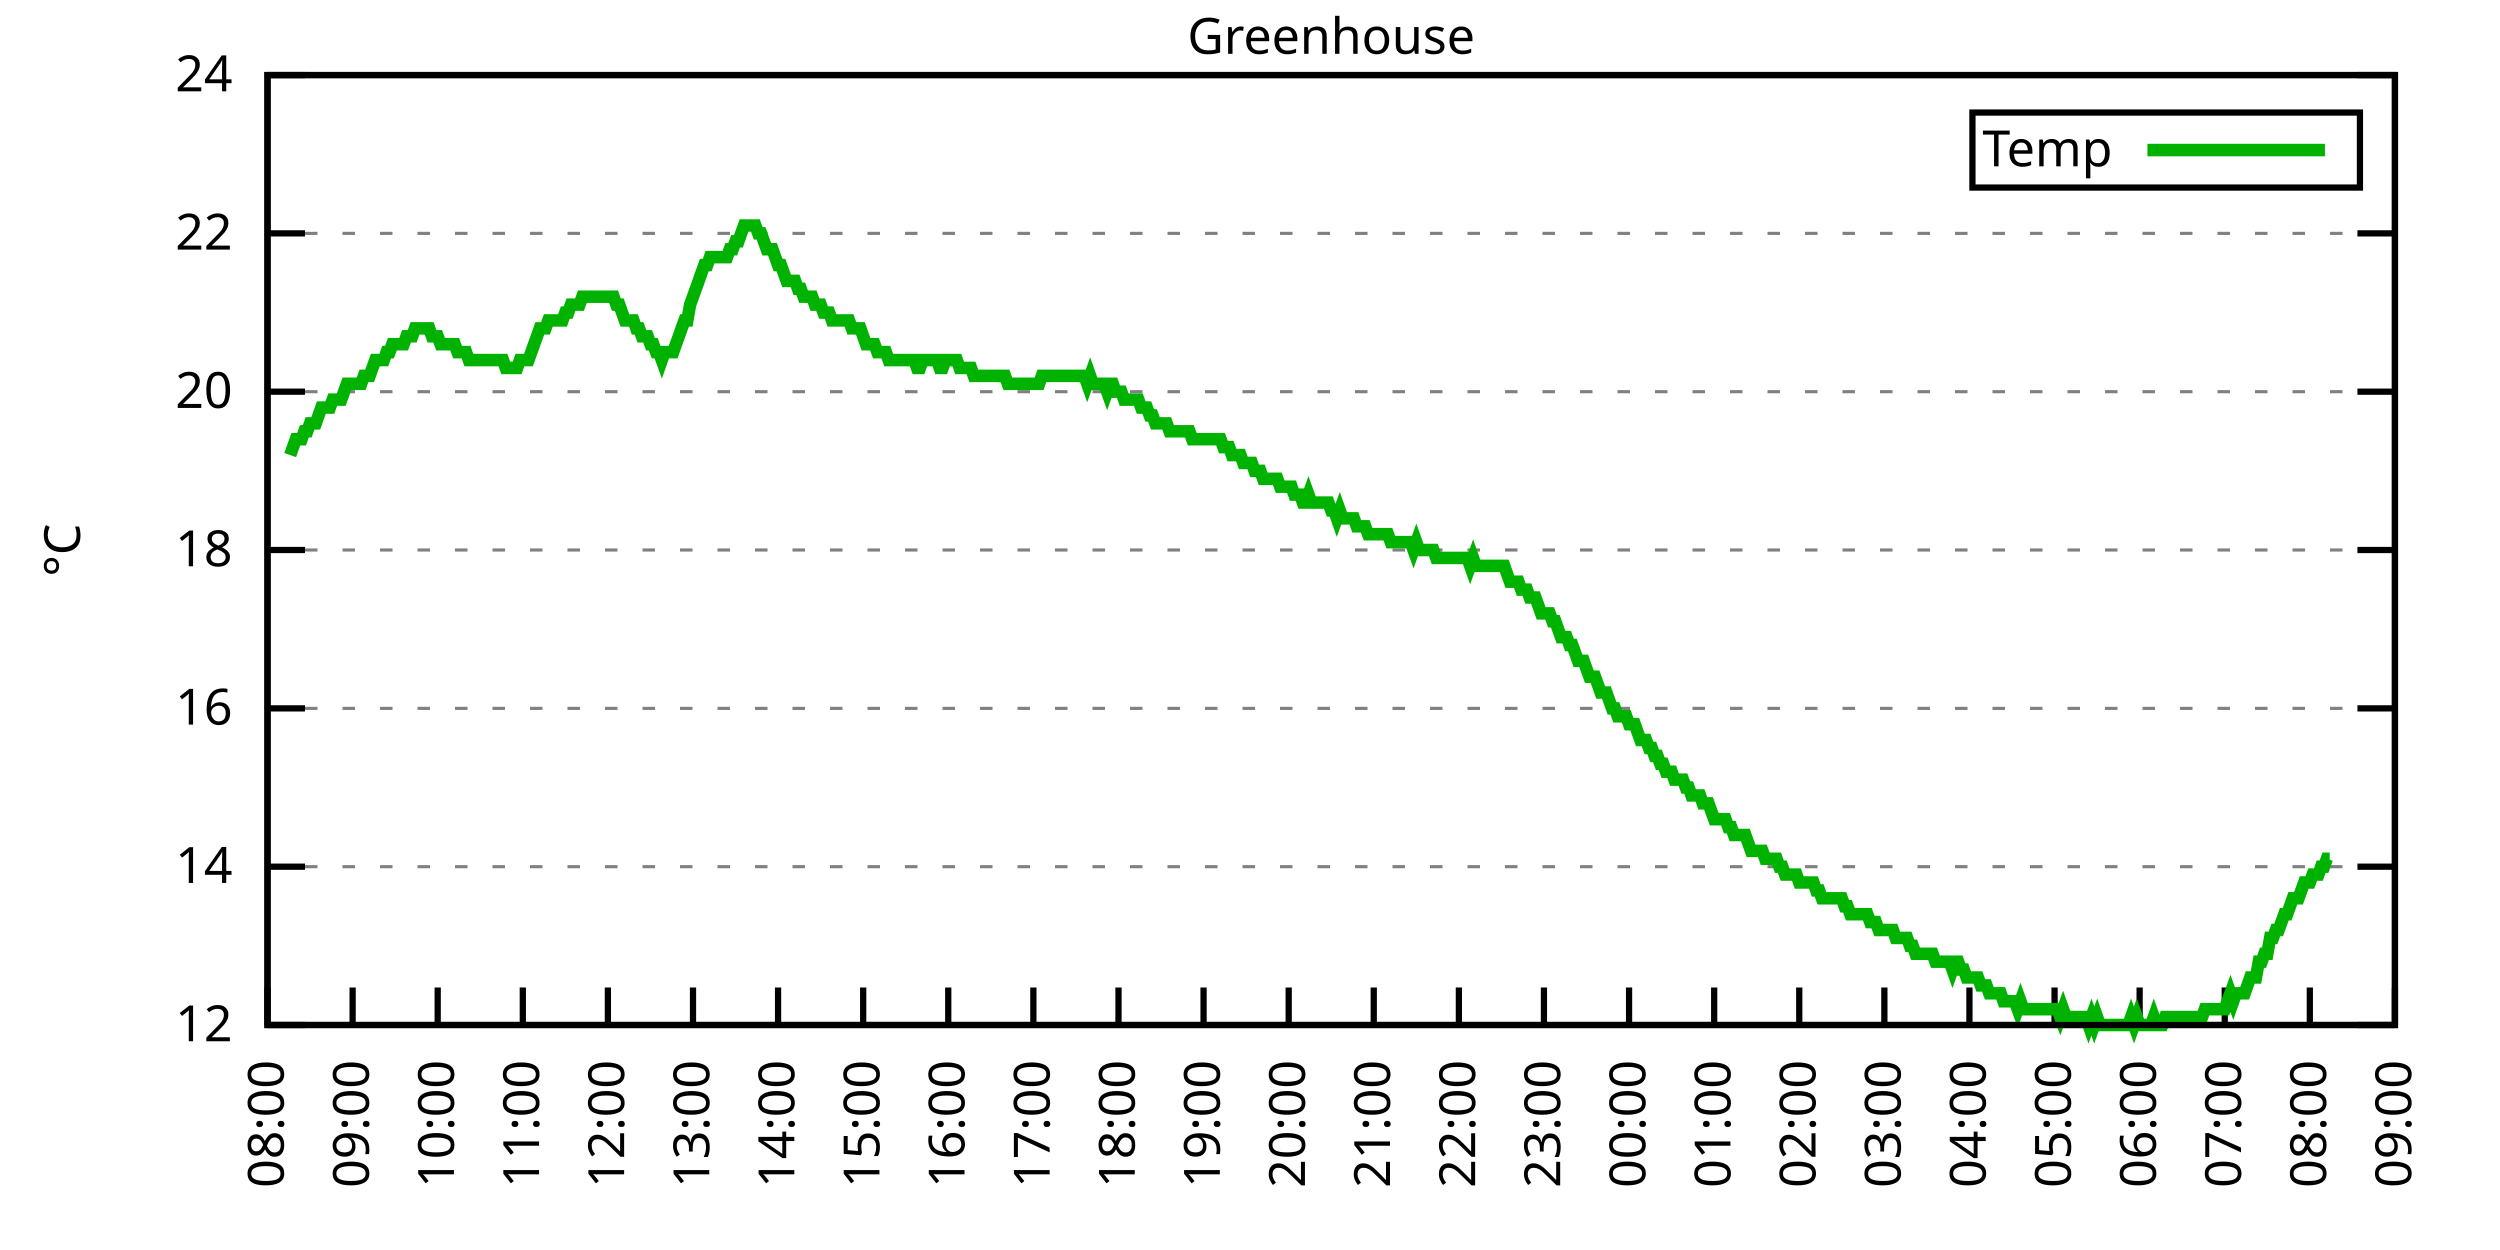
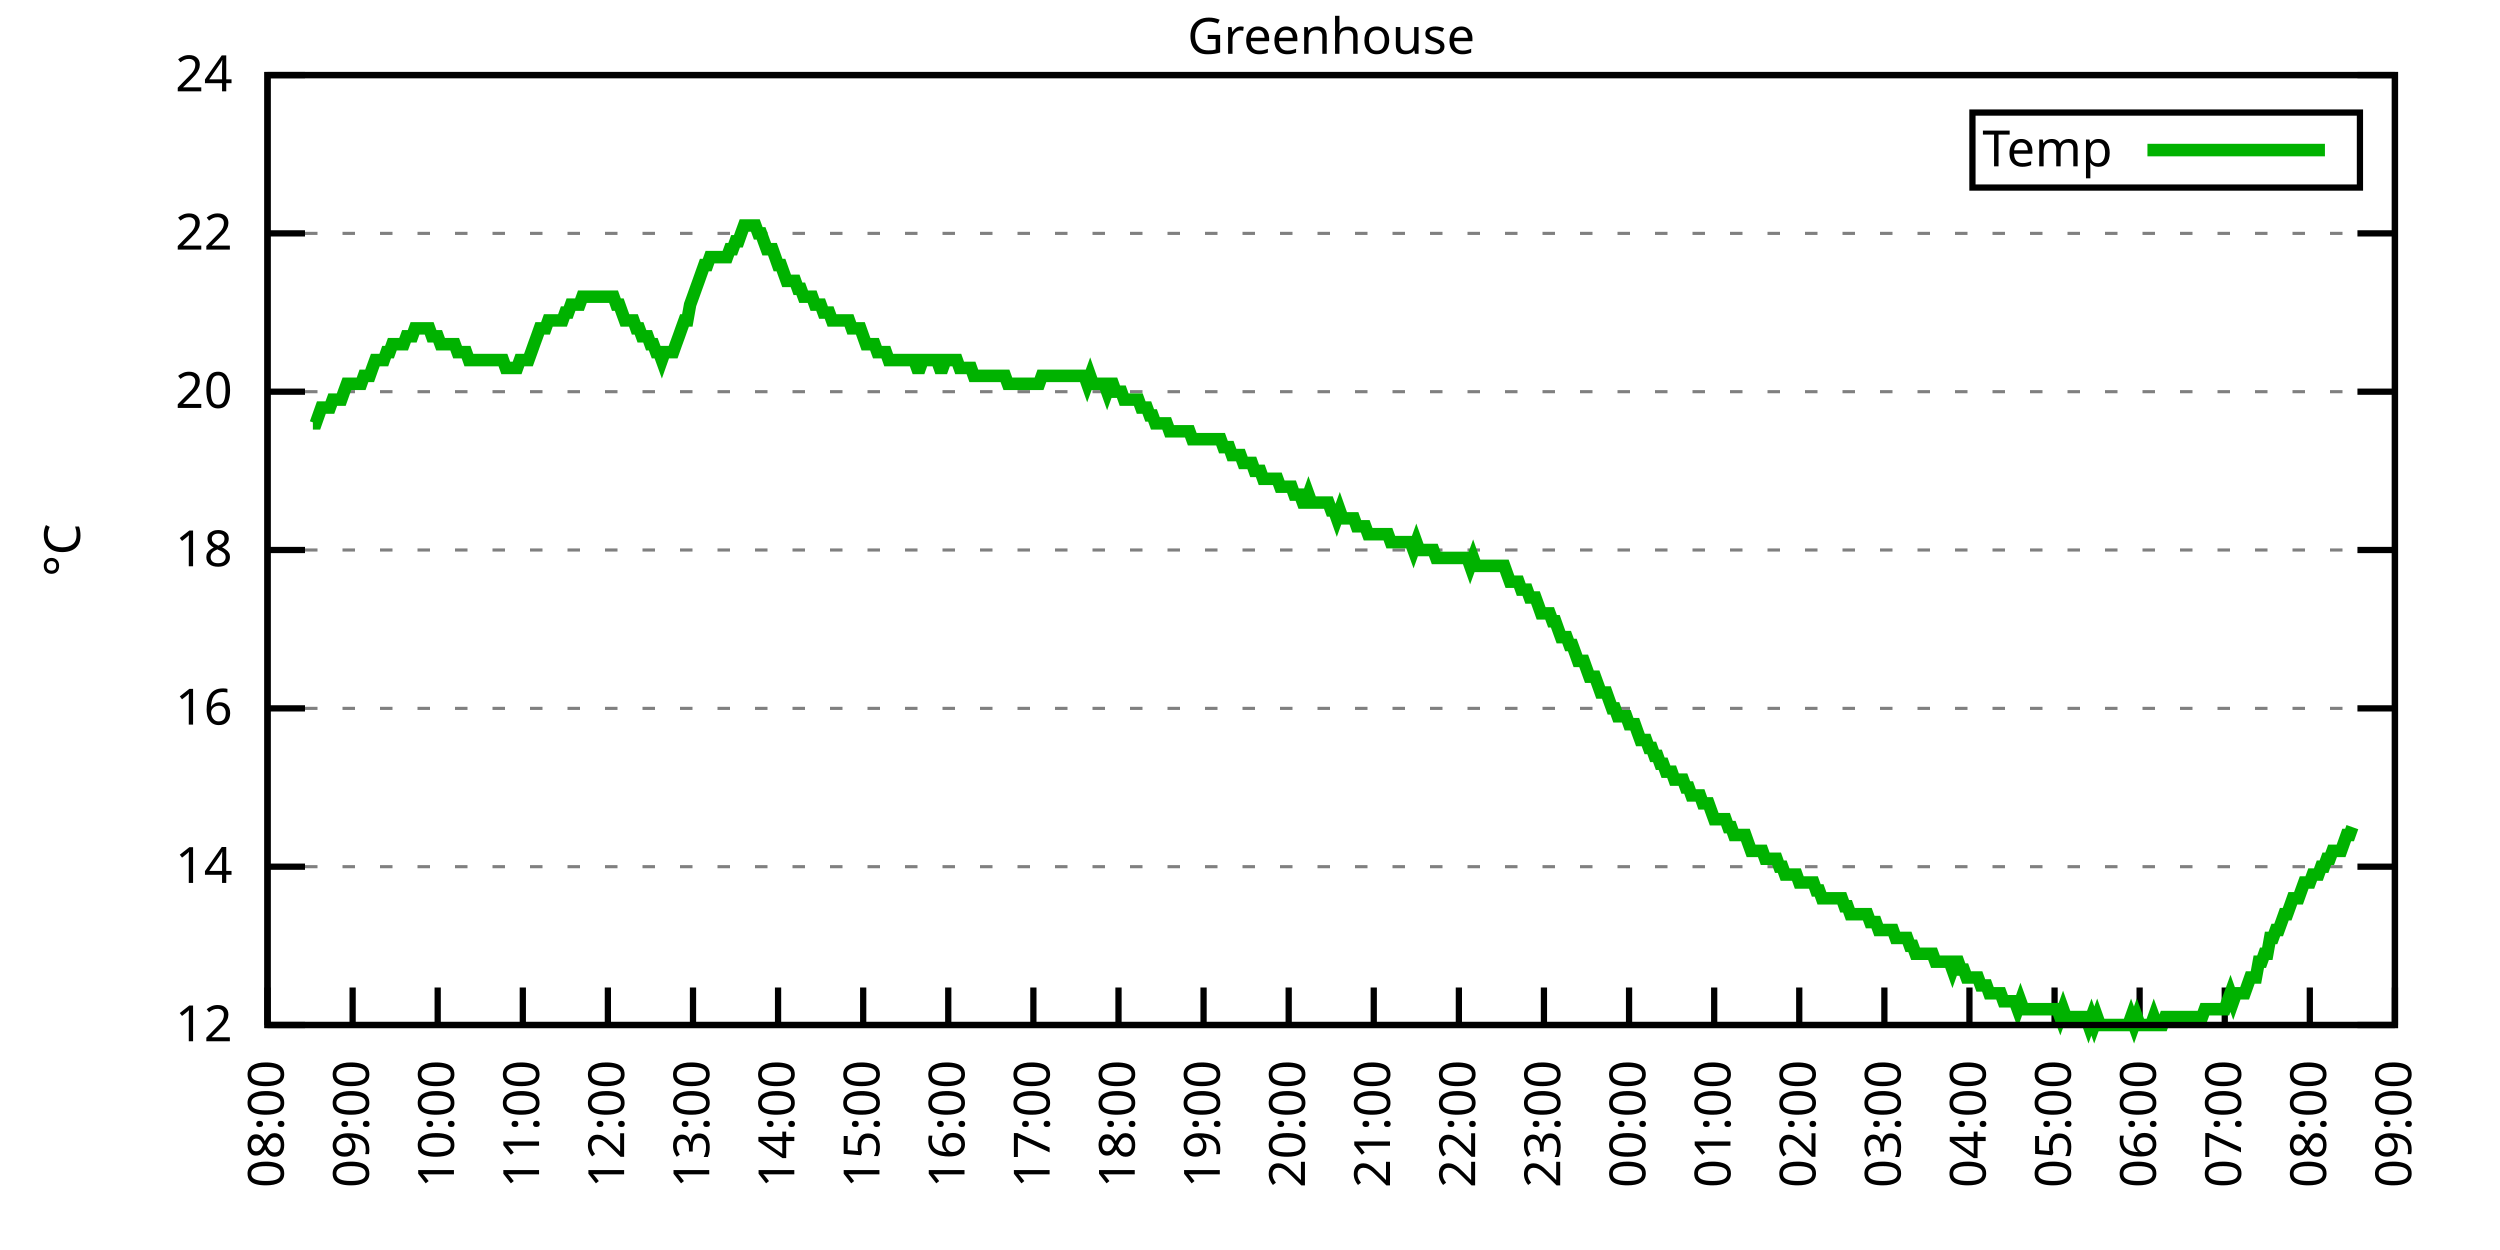
<svg xmlns="http://www.w3.org/2000/svg" xmlns:xlink="http://www.w3.org/1999/xlink" width="400" height="200" viewBox="0 0 400 200">
  <g id="gnuplot_canvas">
    <rect x="0" y="0" width="400" height="200" fill="none" />
    <defs>
      <circle id="gpDot" r="0.5" stroke-width="0.5" stroke="currentColor" />
      <path id="gpPt0" stroke-width="0.333" stroke="currentColor" d="M-1,0 h2 M0,-1 v2" />
      <path id="gpPt1" stroke-width="0.333" stroke="currentColor" d="M-1,-1 L1,1 M1,-1 L-1,1" />
      <path id="gpPt2" stroke-width="0.333" stroke="currentColor" d="M-1,0 L1,0 M0,-1 L0,1 M-1,-1 L1,1 M-1,1 L1,-1" />
      <rect id="gpPt3" stroke-width="0.333" stroke="currentColor" x="-1" y="-1" width="2" height="2" />
      <rect id="gpPt4" stroke-width="0.333" stroke="currentColor" fill="currentColor" x="-1" y="-1" width="2" height="2" />
      <circle id="gpPt5" stroke-width="0.333" stroke="currentColor" cx="0" cy="0" r="1" />
      <use xlink:href="#gpPt5" id="gpPt6" fill="currentColor" stroke="none" />
      <path id="gpPt7" stroke-width="0.333" stroke="currentColor" d="M0,-1.33 L-1.33,0.67 L1.33,0.67 z" />
      <use xlink:href="#gpPt7" id="gpPt8" fill="currentColor" stroke="none" />
      <use xlink:href="#gpPt7" id="gpPt9" stroke="currentColor" transform="rotate(180)" />
      <use xlink:href="#gpPt9" id="gpPt10" fill="currentColor" stroke="none" />
      <use xlink:href="#gpPt3" id="gpPt11" stroke="currentColor" transform="rotate(45)" />
      <use xlink:href="#gpPt11" id="gpPt12" fill="currentColor" stroke="none" />
      <path id="gpPt13" stroke-width="0.333" stroke="currentColor" d="M0,1.330 L1.265,0.411 L0.782,-1.067 L-0.782,-1.076 L-1.265,0.411 z" />
      <use xlink:href="#gpPt13" id="gpPt14" fill="currentColor" stroke="none" />
      <filter id="textbox" filterUnits="objectBoundingBox" x="0" y="0" height="1" width="1">
        <feFlood flood-color="white" flood-opacity="1" result="bgnd" />
        <feComposite in="SourceGraphic" in2="bgnd" operator="atop" />
      </filter>
      <filter id="greybox" filterUnits="objectBoundingBox" x="0" y="0" height="1" width="1">
        <feFlood flood-color="lightgrey" flood-opacity="1" result="grey" />
        <feComposite in="SourceGraphic" in2="grey" operator="atop" />
      </filter>
    </defs>
    <g fill="none" color="white" stroke="currentColor" stroke-width="1.00" stroke-linecap="butt" stroke-linejoin="miter">
</g>
    <g fill="none" color="black" stroke="currentColor" stroke-width="1.00" stroke-linecap="butt" stroke-linejoin="miter">
      <g stroke="none" shape-rendering="crispEdges">
        <polygon fill="rgb(255, 255, 255)" points="42.80,164.00 383.18,164.00 383.18,12.02 42.80,12.02 " />
      </g>
    </g>
    <g fill="none" color="black" stroke="currentColor" stroke-width="1.00" stroke-linecap="butt" stroke-linejoin="miter">
</g>
    <g fill="none" color="black" stroke="black" stroke-width="0.50" stroke-linecap="butt" stroke-linejoin="miter">
</g>
    <g fill="none" color="gray" stroke="currentColor" stroke-width="0.50" stroke-linecap="butt" stroke-linejoin="miter">
      <path stroke="gray" stroke-dasharray="2,4" class="gridline" d="M42.80,164.00 L383.19,164.00  " />
    </g>
    <g fill="none" color="gray" stroke="gray" stroke-width="1.00" stroke-linecap="butt" stroke-linejoin="miter">
</g>
    <g fill="none" color="black" stroke="currentColor" stroke-width="1.00" stroke-linecap="butt" stroke-linejoin="miter">
      <path stroke="black" d="M42.80,164.00 L48.80,164.00 M383.19,164.00 L377.19,164.00  " />
      <g transform="translate(37.20,166.60)" stroke="none" fill="black" font-family="Sans" font-size="8.00" text-anchor="end">
        <text>
          <tspan font-family="Sans"> 12</tspan>
        </text>
      </g>
    </g>
    <g fill="none" color="black" stroke="currentColor" stroke-width="1.00" stroke-linecap="butt" stroke-linejoin="miter">
</g>
    <g fill="none" color="black" stroke="black" stroke-width="0.50" stroke-linecap="butt" stroke-linejoin="miter">
</g>
    <g fill="none" color="gray" stroke="currentColor" stroke-width="0.50" stroke-linecap="butt" stroke-linejoin="miter">
      <path stroke="gray" stroke-dasharray="2,4" class="gridline" d="M42.80,138.67 L383.19,138.67  " />
    </g>
    <g fill="none" color="gray" stroke="gray" stroke-width="1.00" stroke-linecap="butt" stroke-linejoin="miter">
</g>
    <g fill="none" color="black" stroke="currentColor" stroke-width="1.00" stroke-linecap="butt" stroke-linejoin="miter">
      <path stroke="black" d="M42.80,138.67 L48.80,138.67 M383.19,138.67 L377.19,138.67  " />
      <g transform="translate(37.20,141.27)" stroke="none" fill="black" font-family="Sans" font-size="8.00" text-anchor="end">
        <text>
          <tspan font-family="Sans"> 14</tspan>
        </text>
      </g>
    </g>
    <g fill="none" color="black" stroke="currentColor" stroke-width="1.00" stroke-linecap="butt" stroke-linejoin="miter">
</g>
    <g fill="none" color="black" stroke="black" stroke-width="0.50" stroke-linecap="butt" stroke-linejoin="miter">
</g>
    <g fill="none" color="gray" stroke="currentColor" stroke-width="0.50" stroke-linecap="butt" stroke-linejoin="miter">
      <path stroke="gray" stroke-dasharray="2,4" class="gridline" d="M42.80,113.34 L383.19,113.34  " />
    </g>
    <g fill="none" color="gray" stroke="gray" stroke-width="1.00" stroke-linecap="butt" stroke-linejoin="miter">
</g>
    <g fill="none" color="black" stroke="currentColor" stroke-width="1.00" stroke-linecap="butt" stroke-linejoin="miter">
      <path stroke="black" d="M42.80,113.34 L48.80,113.34 M383.19,113.34 L377.19,113.34  " />
      <g transform="translate(37.20,115.94)" stroke="none" fill="black" font-family="Sans" font-size="8.00" text-anchor="end">
        <text>
          <tspan font-family="Sans"> 16</tspan>
        </text>
      </g>
    </g>
    <g fill="none" color="black" stroke="currentColor" stroke-width="1.00" stroke-linecap="butt" stroke-linejoin="miter">
</g>
    <g fill="none" color="black" stroke="black" stroke-width="0.50" stroke-linecap="butt" stroke-linejoin="miter">
</g>
    <g fill="none" color="gray" stroke="currentColor" stroke-width="0.50" stroke-linecap="butt" stroke-linejoin="miter">
      <path stroke="gray" stroke-dasharray="2,4" class="gridline" d="M42.80,88.00 L383.19,88.00  " />
    </g>
    <g fill="none" color="gray" stroke="gray" stroke-width="1.00" stroke-linecap="butt" stroke-linejoin="miter">
</g>
    <g fill="none" color="black" stroke="currentColor" stroke-width="1.00" stroke-linecap="butt" stroke-linejoin="miter">
      <path stroke="black" d="M42.80,88.00 L48.80,88.00 M383.19,88.00 L377.19,88.00  " />
      <g transform="translate(37.20,90.60)" stroke="none" fill="black" font-family="Sans" font-size="8.00" text-anchor="end">
        <text>
          <tspan font-family="Sans"> 18</tspan>
        </text>
      </g>
    </g>
    <g fill="none" color="black" stroke="currentColor" stroke-width="1.00" stroke-linecap="butt" stroke-linejoin="miter">
</g>
    <g fill="none" color="black" stroke="black" stroke-width="0.50" stroke-linecap="butt" stroke-linejoin="miter">
</g>
    <g fill="none" color="gray" stroke="currentColor" stroke-width="0.50" stroke-linecap="butt" stroke-linejoin="miter">
      <path stroke="gray" stroke-dasharray="2,4" class="gridline" d="M42.80,62.67 L383.19,62.67  " />
    </g>
    <g fill="none" color="gray" stroke="gray" stroke-width="1.00" stroke-linecap="butt" stroke-linejoin="miter">
</g>
    <g fill="none" color="black" stroke="currentColor" stroke-width="1.00" stroke-linecap="butt" stroke-linejoin="miter">
      <path stroke="black" d="M42.80,62.67 L48.80,62.67 M383.19,62.67 L377.19,62.67  " />
      <g transform="translate(37.20,65.27)" stroke="none" fill="black" font-family="Sans" font-size="8.00" text-anchor="end">
        <text>
          <tspan font-family="Sans"> 20</tspan>
        </text>
      </g>
    </g>
    <g fill="none" color="black" stroke="currentColor" stroke-width="1.00" stroke-linecap="butt" stroke-linejoin="miter">
</g>
    <g fill="none" color="black" stroke="black" stroke-width="0.50" stroke-linecap="butt" stroke-linejoin="miter">
</g>
    <g fill="none" color="gray" stroke="currentColor" stroke-width="0.50" stroke-linecap="butt" stroke-linejoin="miter">
      <path stroke="gray" stroke-dasharray="2,4" class="gridline" d="M42.80,37.34 L383.19,37.34  " />
    </g>
    <g fill="none" color="gray" stroke="gray" stroke-width="1.00" stroke-linecap="butt" stroke-linejoin="miter">
</g>
    <g fill="none" color="black" stroke="currentColor" stroke-width="1.00" stroke-linecap="butt" stroke-linejoin="miter">
      <path stroke="black" d="M42.80,37.34 L48.80,37.34 M383.19,37.34 L377.19,37.34  " />
      <g transform="translate(37.20,39.94)" stroke="none" fill="black" font-family="Sans" font-size="8.00" text-anchor="end">
        <text>
          <tspan font-family="Sans"> 22</tspan>
        </text>
      </g>
    </g>
    <g fill="none" color="black" stroke="currentColor" stroke-width="1.00" stroke-linecap="butt" stroke-linejoin="miter">
</g>
    <g fill="none" color="black" stroke="black" stroke-width="0.50" stroke-linecap="butt" stroke-linejoin="miter">
</g>
    <g fill="none" color="gray" stroke="currentColor" stroke-width="0.50" stroke-linecap="butt" stroke-linejoin="miter">
      <path stroke="gray" stroke-dasharray="2,4" class="gridline" d="M42.80,12.01 L383.19,12.01  " />
    </g>
    <g fill="none" color="gray" stroke="gray" stroke-width="1.00" stroke-linecap="butt" stroke-linejoin="miter">
</g>
    <g fill="none" color="black" stroke="currentColor" stroke-width="1.00" stroke-linecap="butt" stroke-linejoin="miter">
      <path stroke="black" d="M42.80,12.01 L48.80,12.01 M383.19,12.01 L377.19,12.01  " />
      <g transform="translate(37.20,14.61)" stroke="none" fill="black" font-family="Sans" font-size="8.00" text-anchor="end">
        <text>
          <tspan font-family="Sans"> 24</tspan>
        </text>
      </g>
    </g>
    <g fill="none" color="black" stroke="currentColor" stroke-width="1.00" stroke-linecap="butt" stroke-linejoin="miter">
      <path stroke="black" d="M42.80,164.00 L42.80,158.00  " />
      <g transform="translate(45.40,169.60) rotate(270.00)" stroke="none" fill="black" font-family="Sans" font-size="8.00" text-anchor="end">
        <text>
          <tspan font-family="Sans">08:00</tspan>
        </text>
      </g>
    </g>
    <g fill="none" color="black" stroke="currentColor" stroke-width="1.00" stroke-linecap="butt" stroke-linejoin="miter">
      <path stroke="black" d="M56.42,164.00 L56.42,158.00  " />
      <g transform="translate(59.02,169.60) rotate(270.00)" stroke="none" fill="black" font-family="Sans" font-size="8.00" text-anchor="end">
        <text>
          <tspan font-family="Sans">09:00</tspan>
        </text>
      </g>
    </g>
    <g fill="none" color="black" stroke="currentColor" stroke-width="1.00" stroke-linecap="butt" stroke-linejoin="miter">
      <path stroke="black" d="M70.03,164.00 L70.03,158.00  " />
      <g transform="translate(72.63,169.60) rotate(270.00)" stroke="none" fill="black" font-family="Sans" font-size="8.00" text-anchor="end">
        <text>
          <tspan font-family="Sans">10:00</tspan>
        </text>
      </g>
    </g>
    <g fill="none" color="black" stroke="currentColor" stroke-width="1.00" stroke-linecap="butt" stroke-linejoin="miter">
      <path stroke="black" d="M83.65,164.00 L83.65,158.00  " />
      <g transform="translate(86.25,169.60) rotate(270.00)" stroke="none" fill="black" font-family="Sans" font-size="8.00" text-anchor="end">
        <text>
          <tspan font-family="Sans">11:00</tspan>
        </text>
      </g>
    </g>
    <g fill="none" color="black" stroke="currentColor" stroke-width="1.00" stroke-linecap="butt" stroke-linejoin="miter">
      <path stroke="black" d="M97.26,164.00 L97.26,158.00  " />
      <g transform="translate(99.86,169.60) rotate(270.00)" stroke="none" fill="black" font-family="Sans" font-size="8.00" text-anchor="end">
        <text>
          <tspan font-family="Sans">12:00</tspan>
        </text>
      </g>
    </g>
    <g fill="none" color="black" stroke="currentColor" stroke-width="1.00" stroke-linecap="butt" stroke-linejoin="miter">
      <path stroke="black" d="M110.88,164.00 L110.88,158.00  " />
      <g transform="translate(113.48,169.60) rotate(270.00)" stroke="none" fill="black" font-family="Sans" font-size="8.00" text-anchor="end">
        <text>
          <tspan font-family="Sans">13:00</tspan>
        </text>
      </g>
    </g>
    <g fill="none" color="black" stroke="currentColor" stroke-width="1.00" stroke-linecap="butt" stroke-linejoin="miter">
      <path stroke="black" d="M124.49,164.00 L124.49,158.00  " />
      <g transform="translate(127.09,169.60) rotate(270.00)" stroke="none" fill="black" font-family="Sans" font-size="8.00" text-anchor="end">
        <text>
          <tspan font-family="Sans">14:00</tspan>
        </text>
      </g>
    </g>
    <g fill="none" color="black" stroke="currentColor" stroke-width="1.00" stroke-linecap="butt" stroke-linejoin="miter">
      <path stroke="black" d="M138.11,164.00 L138.11,158.00  " />
      <g transform="translate(140.71,169.60) rotate(270.00)" stroke="none" fill="black" font-family="Sans" font-size="8.00" text-anchor="end">
        <text>
          <tspan font-family="Sans">15:00</tspan>
        </text>
      </g>
    </g>
    <g fill="none" color="black" stroke="currentColor" stroke-width="1.00" stroke-linecap="butt" stroke-linejoin="miter">
      <path stroke="black" d="M151.72,164.00 L151.72,158.00  " />
      <g transform="translate(154.32,169.60) rotate(270.00)" stroke="none" fill="black" font-family="Sans" font-size="8.00" text-anchor="end">
        <text>
          <tspan font-family="Sans">16:00</tspan>
        </text>
      </g>
    </g>
    <g fill="none" color="black" stroke="currentColor" stroke-width="1.00" stroke-linecap="butt" stroke-linejoin="miter">
      <path stroke="black" d="M165.34,164.00 L165.34,158.00  " />
      <g transform="translate(167.94,169.60) rotate(270.00)" stroke="none" fill="black" font-family="Sans" font-size="8.00" text-anchor="end">
        <text>
          <tspan font-family="Sans">17:00</tspan>
        </text>
      </g>
    </g>
    <g fill="none" color="black" stroke="currentColor" stroke-width="1.00" stroke-linecap="butt" stroke-linejoin="miter">
      <path stroke="black" d="M178.96,164.00 L178.96,158.00  " />
      <g transform="translate(181.56,169.60) rotate(270.00)" stroke="none" fill="black" font-family="Sans" font-size="8.00" text-anchor="end">
        <text>
          <tspan font-family="Sans">18:00</tspan>
        </text>
      </g>
    </g>
    <g fill="none" color="black" stroke="currentColor" stroke-width="1.00" stroke-linecap="butt" stroke-linejoin="miter">
      <path stroke="black" d="M192.57,164.00 L192.57,158.00  " />
      <g transform="translate(195.17,169.60) rotate(270.00)" stroke="none" fill="black" font-family="Sans" font-size="8.00" text-anchor="end">
        <text>
          <tspan font-family="Sans">19:00</tspan>
        </text>
      </g>
    </g>
    <g fill="none" color="black" stroke="currentColor" stroke-width="1.00" stroke-linecap="butt" stroke-linejoin="miter">
      <path stroke="black" d="M206.19,164.00 L206.19,158.00  " />
      <g transform="translate(208.79,169.60) rotate(270.00)" stroke="none" fill="black" font-family="Sans" font-size="8.00" text-anchor="end">
        <text>
          <tspan font-family="Sans">20:00</tspan>
        </text>
      </g>
    </g>
    <g fill="none" color="black" stroke="currentColor" stroke-width="1.00" stroke-linecap="butt" stroke-linejoin="miter">
      <path stroke="black" d="M219.80,164.00 L219.80,158.00  " />
      <g transform="translate(222.40,169.60) rotate(270.00)" stroke="none" fill="black" font-family="Sans" font-size="8.00" text-anchor="end">
        <text>
          <tspan font-family="Sans">21:00</tspan>
        </text>
      </g>
    </g>
    <g fill="none" color="black" stroke="currentColor" stroke-width="1.00" stroke-linecap="butt" stroke-linejoin="miter">
      <path stroke="black" d="M233.42,164.00 L233.42,158.00  " />
      <g transform="translate(236.02,169.60) rotate(270.00)" stroke="none" fill="black" font-family="Sans" font-size="8.00" text-anchor="end">
        <text>
          <tspan font-family="Sans">22:00</tspan>
        </text>
      </g>
    </g>
    <g fill="none" color="black" stroke="currentColor" stroke-width="1.00" stroke-linecap="butt" stroke-linejoin="miter">
      <path stroke="black" d="M247.03,164.00 L247.03,158.00  " />
      <g transform="translate(249.63,169.60) rotate(270.00)" stroke="none" fill="black" font-family="Sans" font-size="8.00" text-anchor="end">
        <text>
          <tspan font-family="Sans">23:00</tspan>
        </text>
      </g>
    </g>
    <g fill="none" color="black" stroke="currentColor" stroke-width="1.00" stroke-linecap="butt" stroke-linejoin="miter">
      <path stroke="black" d="M260.65,164.00 L260.65,158.00  " />
      <g transform="translate(263.25,169.60) rotate(270.00)" stroke="none" fill="black" font-family="Sans" font-size="8.00" text-anchor="end">
        <text>
          <tspan font-family="Sans">00:00</tspan>
        </text>
      </g>
    </g>
    <g fill="none" color="black" stroke="currentColor" stroke-width="1.00" stroke-linecap="butt" stroke-linejoin="miter">
      <path stroke="black" d="M274.27,164.00 L274.27,158.00  " />
      <g transform="translate(276.87,169.60) rotate(270.00)" stroke="none" fill="black" font-family="Sans" font-size="8.00" text-anchor="end">
        <text>
          <tspan font-family="Sans">01:00</tspan>
        </text>
      </g>
    </g>
    <g fill="none" color="black" stroke="currentColor" stroke-width="1.00" stroke-linecap="butt" stroke-linejoin="miter">
      <path stroke="black" d="M287.88,164.00 L287.88,158.00  " />
      <g transform="translate(290.48,169.60) rotate(270.00)" stroke="none" fill="black" font-family="Sans" font-size="8.00" text-anchor="end">
        <text>
          <tspan font-family="Sans">02:00</tspan>
        </text>
      </g>
    </g>
    <g fill="none" color="black" stroke="currentColor" stroke-width="1.00" stroke-linecap="butt" stroke-linejoin="miter">
      <path stroke="black" d="M301.50,164.00 L301.50,158.00  " />
      <g transform="translate(304.10,169.60) rotate(270.00)" stroke="none" fill="black" font-family="Sans" font-size="8.00" text-anchor="end">
        <text>
          <tspan font-family="Sans">03:00</tspan>
        </text>
      </g>
    </g>
    <g fill="none" color="black" stroke="currentColor" stroke-width="1.00" stroke-linecap="butt" stroke-linejoin="miter">
      <path stroke="black" d="M315.11,164.00 L315.11,158.00  " />
      <g transform="translate(317.71,169.60) rotate(270.00)" stroke="none" fill="black" font-family="Sans" font-size="8.00" text-anchor="end">
        <text>
          <tspan font-family="Sans">04:00</tspan>
        </text>
      </g>
    </g>
    <g fill="none" color="black" stroke="currentColor" stroke-width="1.00" stroke-linecap="butt" stroke-linejoin="miter">
      <path stroke="black" d="M328.73,164.00 L328.73,158.00  " />
      <g transform="translate(331.33,169.60) rotate(270.00)" stroke="none" fill="black" font-family="Sans" font-size="8.00" text-anchor="end">
        <text>
          <tspan font-family="Sans">05:00</tspan>
        </text>
      </g>
    </g>
    <g fill="none" color="black" stroke="currentColor" stroke-width="1.00" stroke-linecap="butt" stroke-linejoin="miter">
      <path stroke="black" d="M342.34,164.00 L342.34,158.00  " />
      <g transform="translate(344.94,169.60) rotate(270.00)" stroke="none" fill="black" font-family="Sans" font-size="8.00" text-anchor="end">
        <text>
          <tspan font-family="Sans">06:00</tspan>
        </text>
      </g>
    </g>
    <g fill="none" color="black" stroke="currentColor" stroke-width="1.00" stroke-linecap="butt" stroke-linejoin="miter">
      <path stroke="black" d="M355.96,164.00 L355.96,158.00  " />
      <g transform="translate(358.56,169.60) rotate(270.00)" stroke="none" fill="black" font-family="Sans" font-size="8.00" text-anchor="end">
        <text>
          <tspan font-family="Sans">07:00</tspan>
        </text>
      </g>
    </g>
    <g fill="none" color="black" stroke="currentColor" stroke-width="1.00" stroke-linecap="butt" stroke-linejoin="miter">
      <path stroke="black" d="M369.57,164.00 L369.57,158.00  " />
      <g transform="translate(372.17,169.60) rotate(270.00)" stroke="none" fill="black" font-family="Sans" font-size="8.00" text-anchor="end">
        <text>
          <tspan font-family="Sans">08:00</tspan>
        </text>
      </g>
    </g>
    <g fill="none" color="black" stroke="currentColor" stroke-width="1.00" stroke-linecap="butt" stroke-linejoin="miter">
      <path stroke="black" d="M383.19,164.00 L383.19,158.00  " />
      <g transform="translate(385.79,169.60) rotate(270.00)" stroke="none" fill="black" font-family="Sans" font-size="8.00" text-anchor="end">
        <text>
          <tspan font-family="Sans">09:00</tspan>
        </text>
      </g>
    </g>
    <g fill="none" color="black" stroke="currentColor" stroke-width="1.00" stroke-linecap="butt" stroke-linejoin="miter">
</g>
    <g fill="none" color="black" stroke="currentColor" stroke-width="1.00" stroke-linecap="butt" stroke-linejoin="miter">
      <path stroke="black" d="M42.80,12.01 L42.80,164.00 L383.19,164.00 L383.19,12.01 L42.80,12.01 Z  " />
    </g>
    <g fill="none" color="black" stroke="currentColor" stroke-width="1.00" stroke-linecap="butt" stroke-linejoin="miter">
</g>
    <g fill="none" color="black" stroke="currentColor" stroke-width="1.00" stroke-linecap="butt" stroke-linejoin="miter">
      <path stroke="black" d="M315.59,30.01 L315.59,18.01 L377.59,18.01 L377.59,30.01 L315.59,30.01 Z  " />
    </g>
    <g id="Greenhouse_plot_1">
      <g fill="none" color="white" stroke="black" stroke-width="2.00" stroke-linecap="butt" stroke-linejoin="miter">
</g>
      <g fill="none" color="black" stroke="currentColor" stroke-width="2.00" stroke-linecap="butt" stroke-linejoin="miter">
        <g transform="translate(337.99,26.61)" stroke="none" fill="black" font-family="Sans" font-size="8.00" text-anchor="end">
          <text>
            <tspan font-family="Sans">Temp</tspan>
          </text>
        </g>
      </g>
      <g fill="none" color="black" stroke="currentColor" stroke-width="2.00" stroke-linecap="butt" stroke-linejoin="miter">
-         <path stroke="rgb(  0, 178,   0)" d="M343.59,24.01 L371.99,24.01 M46.43,72.81 L46.88,71.54 L47.34,70.27 L47.79,70.27 L48.25,70.27 L48.70,69.01   L49.15,69.01 L49.61,67.74 L50.06,67.74 L50.52,67.74 L50.97,66.47 L51.42,65.21 L51.88,65.21 L52.33,65.21   L52.78,65.21 L53.24,63.94 L53.69,63.94 L54.15,63.94 L54.60,63.94 L55.05,62.67 L55.51,61.41 L55.96,61.41   L56.42,61.41 L56.87,61.41 L57.32,61.41 L57.78,61.41 L58.23,60.14 L58.68,60.14 L59.14,60.14 L59.59,58.87   L60.05,57.61 L60.50,57.61 L60.95,57.61 L61.41,57.61 L61.86,56.34 L62.32,56.34 L62.77,55.07 L63.22,55.07   L63.68,55.07 L64.13,55.07 L64.58,55.07 L65.04,53.81 L65.49,53.81 L65.95,53.81 L66.40,52.54 L66.85,52.54   L67.31,52.54 L67.76,52.54 L68.22,52.54 L68.67,52.54 L69.12,53.81 L69.58,53.81 L70.03,53.81 L70.49,55.07   L70.94,55.07 L71.39,55.07 L71.85,55.07 L72.30,55.07 L72.75,55.07 L73.21,56.34 L73.66,56.34 L74.12,56.34   L74.57,56.34 L75.02,57.61 L75.48,57.61 L75.93,57.61 L76.39,57.61 L76.84,57.61 L77.29,57.61 L77.75,57.61   L78.20,57.61 L78.65,57.61 L79.11,57.61 L79.56,57.61 L80.02,57.61 L80.47,57.61 L80.92,58.87 L81.38,58.87   L81.83,58.87 L82.29,58.87 L82.74,58.87 L83.19,57.61 L83.65,57.61 L84.10,57.61 L84.55,57.61 L85.01,56.34   L85.46,55.07 L85.92,53.81 L86.37,52.54 L86.82,52.54 L87.28,52.54 L87.73,51.27 L88.19,51.27 L88.64,51.27   L89.09,51.27 L89.55,51.27 L90.00,51.27 L90.45,50.01 L90.91,50.01 L91.36,48.74 L91.82,48.74 L92.27,48.74   L92.72,48.74 L93.18,47.47 L93.63,47.47 L94.09,47.47 L94.54,47.47 L94.99,47.47 L95.45,47.47 L95.90,47.47   L96.35,47.47 L96.81,47.47 L97.26,47.47 L97.72,47.47 L98.17,47.47 L98.62,48.74 L99.08,48.74 L99.53,50.01   L99.99,51.27 L100.44,51.27 L100.89,51.27 L101.35,51.27 L101.80,52.54 L102.25,52.54 L102.71,53.81 L103.16,53.81   L103.62,53.81 L104.07,55.07 L104.52,55.07 L104.98,56.34 L105.43,56.34 L105.89,57.61 L106.34,56.34 L106.79,56.34   L107.25,56.34 L107.70,56.34 L108.15,55.07 L108.61,53.81 L109.06,52.54 L109.52,51.27 L109.97,51.27 L110.42,48.74   L110.88,47.47 L111.33,46.21 L111.79,44.94 L112.24,43.67 L112.69,42.41 L113.15,42.41 L113.60,41.14 L114.05,41.14   L114.51,41.14 L114.96,41.14 L115.42,41.14 L115.87,41.14 L116.32,41.14 L116.78,39.87 L117.23,39.87 L117.69,38.61   L118.14,38.61 L118.59,37.34 L119.05,36.08 L119.50,36.08 L119.96,36.08 L120.41,36.08 L120.86,36.08 L121.32,37.34   L121.77,37.34 L122.22,38.61 L122.68,39.87 L123.13,39.87 L123.59,39.87 L124.04,41.14 L124.49,42.41 L124.95,42.41   L125.40,43.67 L125.86,44.94 L126.31,44.94 L126.76,44.94 L127.22,44.94 L127.67,46.21 L128.12,46.21 L128.58,47.47   L129.03,47.47 L129.49,47.47 L129.94,47.47 L130.39,48.74 L130.85,48.74 L131.30,48.74 L131.76,50.01 L132.21,50.01   L132.66,50.01 L133.12,51.27 L133.57,51.27 L134.02,51.27 L134.48,51.27 L134.93,51.27 L135.39,51.27 L135.84,51.27   L136.29,52.54 L136.75,52.54 L137.20,52.54 L137.66,52.54 L138.11,53.81 L138.56,55.07 L139.02,55.07 L139.47,55.07   L139.92,55.07 L140.38,56.34 L140.83,56.34 L141.29,56.34 L141.74,56.34 L142.19,57.61 L142.65,57.61 L143.10,57.61   L143.56,57.61 L144.01,57.61 L144.46,57.61 L144.92,57.61 L145.37,57.61 L145.82,57.61 L146.28,57.61 L146.73,58.87   L147.19,58.87 L147.64,57.61 L148.09,57.61 L148.55,57.61 L149.00,57.61 L149.46,57.61 L149.91,57.61 L150.36,58.87   L150.82,58.87 L151.27,57.61 L151.72,57.61 L152.18,57.61 L152.63,57.61 L153.09,57.61 L153.54,58.87 L153.99,58.87   L154.45,58.87 L154.90,58.87 L155.36,58.87 L155.81,60.14 L156.26,60.14 L156.72,60.14 L157.17,60.14 L157.62,60.14   L158.08,60.14 L158.53,60.14 L158.99,60.14 L159.44,60.14 L159.89,60.14 L160.35,60.14 L160.80,60.14 L161.26,61.41   L161.71,61.41 L162.16,61.41 L162.62,61.41 L163.07,61.41 L163.52,61.41 L163.98,61.41 L164.43,61.41 L164.89,61.41   L165.34,61.41 L165.79,61.41 L166.25,61.41 L166.70,60.14 L167.16,60.14 L167.61,60.14 L168.06,60.14 L168.52,60.14   L168.97,60.14 L169.43,60.14 L169.88,60.14 L170.33,60.14 L170.79,60.14 L171.24,60.14 L171.69,60.14 L172.15,60.14   L172.60,60.14 L173.06,60.14 L173.51,60.14 L173.96,61.41 L174.42,60.14 L174.87,61.41 L175.33,61.41 L175.78,61.41   L176.23,61.41 L176.69,61.41 L177.14,62.67 L177.59,61.41 L178.05,61.41 L178.50,62.67 L178.96,62.67 L179.41,62.67   L179.86,63.94 L180.32,63.94 L180.77,63.94 L181.23,63.94 L181.68,63.94 L182.13,63.94 L182.59,65.21 L183.04,65.21   L183.49,65.21 L183.95,66.47 L184.40,66.47 L184.86,67.74 L185.31,67.74 L185.76,67.74 L186.22,67.74 L186.67,67.74   L187.13,69.01 L187.58,69.01 L188.03,69.01 L188.49,69.01 L188.94,69.01 L189.39,69.01 L189.85,69.01 L190.30,69.01   L190.76,70.27 L191.21,70.27 L191.66,70.27 L192.12,70.27 L192.57,70.27 L193.03,70.27 L193.48,70.27 L193.93,70.27   L194.39,70.27 L194.84,70.27 L195.29,70.27 L195.75,71.54 L196.20,71.54 L196.66,71.54 L197.11,72.81 L197.56,72.81   L198.02,72.81 L198.47,72.81 L198.93,74.07 L199.38,74.07 L199.83,74.07 L200.29,74.07 L200.74,75.34 L201.19,75.34   L201.65,75.34 L202.10,76.61 L202.56,76.61 L203.01,76.61 L203.46,76.61 L203.92,76.61 L204.37,76.61 L204.83,77.87   L205.28,77.87 L205.73,77.87 L206.19,77.87 L206.64,77.87 L207.09,79.14 L207.55,79.14 L208.00,79.14 L208.46,80.41   L208.91,80.41 L209.36,79.14 L209.82,80.41 L210.27,80.41 L210.73,80.41 L211.18,80.41 L211.63,80.41 L212.09,80.41   L212.54,80.41 L213.00,81.67 L213.45,81.67 L213.90,82.94 L214.36,81.67 L214.81,82.94 L215.26,82.94 L215.72,82.94   L216.17,82.94 L216.63,82.94 L217.08,84.21 L217.53,84.21 L217.99,84.21 L218.44,84.21 L218.90,85.47 L219.35,85.47   L219.80,85.47 L220.26,85.47 L220.71,85.47 L221.16,85.47 L221.62,85.47 L222.07,85.47 L222.53,86.74 L222.98,86.74   L223.43,86.74 L223.89,86.74 L224.34,86.74 L224.80,86.74 L225.25,86.74 L225.70,86.74 L226.16,88.00 L226.61,86.74   L227.06,88.00 L227.52,88.00 L227.97,88.00 L228.43,88.00 L228.88,88.00 L229.33,88.00 L229.79,89.27 L230.24,89.27   L230.70,89.27 L231.15,89.27 L231.60,89.27 L232.06,89.27 L232.51,89.27 L232.96,89.27 L233.42,89.27 L233.87,89.27   L234.33,89.27 L234.78,89.27 L235.23,90.54 L235.69,89.27 L236.14,90.54 L236.60,90.54 L237.05,90.54 L237.50,90.54   L237.96,90.54 L238.41,90.54 L238.86,90.54 L239.32,90.54 L239.77,90.54 L240.23,90.54 L240.68,90.54 L241.13,91.80   L241.59,93.07 L242.04,93.07 L242.50,93.07 L242.95,93.07 L243.40,94.34 L243.86,94.34 L244.31,94.34 L244.76,95.60   L245.22,95.60 L245.67,95.60 L246.13,96.87 L246.58,98.14 L247.03,98.14 L247.49,98.14 L247.94,98.14 L248.40,99.40   L248.85,99.40 L249.30,100.67 L249.76,101.94 L250.21,101.94 L250.66,101.94 L251.12,103.20 L251.57,103.20 L252.03,104.47   L252.48,105.74 L252.93,105.74 L253.39,105.74 L253.84,107.00 L254.30,108.27 L254.75,108.27 L255.20,108.27 L255.66,109.54   L256.11,110.80 L256.56,110.80 L257.02,110.80 L257.47,112.07 L257.93,113.34 L258.38,113.34 L258.83,114.60 L259.29,114.60   L259.74,114.60 L260.20,114.60 L260.65,115.87 L261.10,115.87 L261.56,115.87 L262.01,117.14 L262.47,118.40 L262.92,118.40   L263.37,118.40 L263.83,119.67 L264.28,119.67 L264.73,120.94 L265.19,120.94 L265.64,122.20 L266.10,122.20 L266.55,123.47   L267.00,123.47 L267.46,123.47 L267.91,124.74 L268.37,124.74 L268.82,124.74 L269.27,124.74 L269.73,126.00 L270.18,126.00   L270.63,127.27 L271.09,127.27 L271.54,127.27 L272.00,127.27 L272.45,128.54 L272.90,128.54 L273.36,128.54 L273.81,129.80   L274.27,131.07 L274.72,131.07 L275.17,131.07 L275.63,131.07 L276.08,131.07 L276.53,132.34 L276.99,132.34 L277.44,133.60   L277.90,133.60 L278.35,133.60 L278.80,133.60 L279.26,133.60 L279.71,134.87 L280.17,136.14 L280.62,136.14 L281.07,136.14   L281.53,136.14 L281.98,136.14 L282.43,137.40 L282.89,137.40 L283.34,137.40 L283.80,137.40 L284.25,137.40 L284.70,138.67   L285.16,138.67 L285.61,139.93 L286.07,139.93 L286.52,139.93 L286.97,139.93 L287.43,139.93 L287.88,141.20 L288.33,141.20   L288.79,141.20 L289.24,141.20 L289.70,141.20 L290.15,141.20 L290.60,142.47 L291.06,142.47 L291.51,143.73 L291.97,143.73   L292.42,143.73 L292.87,143.73 L293.33,143.73 L293.78,143.73 L294.23,143.73 L294.69,143.73 L295.14,145.00 L295.60,145.00   L296.05,146.27 L296.50,146.27 L296.96,146.27 L297.41,146.27 L297.87,146.27 L298.32,146.27 L298.77,146.27 L299.23,147.53   L299.68,147.53 L300.13,147.53 L300.59,148.80 L301.04,148.80 L301.50,148.80 L301.95,148.80 L302.40,148.80 L302.86,148.80   L303.31,150.07 L303.77,150.07 L304.22,150.07 L304.67,150.07 L305.13,150.07 L305.58,151.33 L306.03,151.33 L306.49,152.60   L306.94,152.60 L307.40,152.60 L307.85,152.60 L308.30,152.60 L308.76,152.60 L309.21,152.60 L309.67,153.87 L310.12,153.87   L310.57,153.87 L311.03,153.87 L311.48,153.87 L311.94,153.87 L312.39,155.13 L312.84,153.87 L313.30,153.87 L313.75,155.13   L314.20,155.13 L314.66,156.40 L315.11,156.40 L315.57,156.40 L316.02,156.40 L316.47,156.40 L316.93,157.67 L317.38,157.67   L317.84,157.67 L318.29,158.93 L318.74,158.93 L319.20,158.93 L319.65,158.93 L320.10,158.93 L320.56,160.20 L321.01,160.20   L321.47,160.20 L321.92,160.20 L322.37,160.20 L322.83,161.47 L323.28,160.20 L323.74,161.47 L324.19,161.47 L324.64,161.47   L325.10,161.47 L325.55,161.47 L326.00,161.47 L326.46,161.47 L326.91,161.47 L327.37,161.47 L327.82,161.47 L328.27,161.47   L328.73,161.47 L329.18,161.47 L329.64,162.73 L330.09,161.47 L330.54,162.73 L331.00,162.73 L331.45,162.73 L331.90,162.73   L332.36,162.73 L332.81,162.73 L333.27,162.73 L333.72,162.73 L334.17,164.00 L334.63,162.73 L335.08,164.00 L335.54,162.73   L335.99,164.00 L336.44,164.00 L336.90,164.00 L337.35,164.00 L337.80,164.00 L338.26,164.00 L338.71,164.00 L339.17,164.00   L339.62,164.00 L340.07,164.00 L340.53,164.00 L340.98,162.73 L341.44,164.00 L341.89,162.73 L342.34,164.00 L342.80,164.00   L343.25,164.00 L343.70,164.00 L344.16,164.00 L344.61,162.73 L345.07,164.00 L345.52,164.00 L345.97,164.00 L346.43,162.73   L346.88,162.73 L347.34,162.73 L347.79,162.73 L348.24,162.73 L348.70,162.73 L349.15,162.73 L349.60,162.73 L350.06,162.73   L350.51,162.73 L350.97,162.73 L351.42,162.73 L351.87,162.73 L352.33,162.73 L352.78,161.47 L353.24,161.47 L353.69,161.47   L354.14,161.47 L354.60,161.47 L355.05,161.47 L355.50,161.47 L355.96,161.47 L356.41,160.20 L356.87,158.93 L357.32,160.20   L357.77,158.93 L358.23,158.93 L358.68,158.93 L359.14,158.93 L359.59,157.67 L360.04,156.40 L360.50,156.40 L360.95,156.40   L361.41,153.87 L361.86,153.87 L362.31,152.60 L362.77,152.60 L363.22,150.07 L363.67,150.07 L364.13,148.80 L364.58,148.80   L365.04,147.53 L365.49,146.27 L365.94,146.27 L366.40,145.00 L366.85,143.73 L367.31,143.73 L367.76,143.73 L368.21,142.47   L368.67,141.20 L369.12,141.20 L369.57,141.20 L370.03,139.93 L370.48,139.93 L370.94,139.93 L371.39,138.67 L371.84,138.67   L372.30,137.40 L372.75,137.40  " />
+         <path stroke="rgb(  0, 178,   0)" d="M343.59,24.01 L371.99,24.01 M50.06,67.74 L50.52,67.74 L50.97,66.47 L51.42,65.21 L51.88,65.21 L52.33,65.21   L52.78,65.21 L53.24,63.94 L53.69,63.94 L54.15,63.94 L54.60,63.94 L55.05,62.67 L55.51,61.41 L55.96,61.41   L56.42,61.41 L56.87,61.41 L57.32,61.41 L57.78,61.41 L58.23,60.14 L58.68,60.14 L59.14,60.14 L59.59,58.87   L60.05,57.61 L60.50,57.61 L60.95,57.61 L61.41,57.61 L61.86,56.34 L62.32,56.34 L62.77,55.07 L63.22,55.07   L63.68,55.07 L64.13,55.07 L64.58,55.07 L65.04,53.81 L65.49,53.81 L65.95,53.81 L66.40,52.54 L66.85,52.54   L67.31,52.54 L67.76,52.54 L68.22,52.54 L68.67,52.54 L69.12,53.81 L69.58,53.81 L70.03,53.81 L70.49,55.07   L70.94,55.07 L71.39,55.07 L71.85,55.07 L72.30,55.07 L72.75,55.07 L73.21,56.34 L73.66,56.34 L74.12,56.34   L74.57,56.34 L75.02,57.61 L75.48,57.61 L75.93,57.61 L76.39,57.61 L76.84,57.61 L77.29,57.61 L77.75,57.61   L78.20,57.61 L78.65,57.61 L79.11,57.61 L79.56,57.61 L80.02,57.61 L80.47,57.61 L80.92,58.87 L81.38,58.87   L81.83,58.87 L82.29,58.87 L82.74,58.87 L83.19,57.61 L83.65,57.61 L84.10,57.61 L84.55,57.61 L85.01,56.34   L85.46,55.07 L85.92,53.81 L86.37,52.54 L86.82,52.54 L87.28,52.54 L87.73,51.27 L88.19,51.27 L88.64,51.27   L89.09,51.27 L89.55,51.27 L90.00,51.27 L90.45,50.01 L90.91,50.01 L91.36,48.74 L91.82,48.74 L92.27,48.74   L92.72,48.74 L93.18,47.47 L93.63,47.47 L94.09,47.47 L94.54,47.47 L94.99,47.47 L95.45,47.47 L95.90,47.47   L96.35,47.47 L96.81,47.47 L97.26,47.47 L97.72,47.47 L98.17,47.47 L98.62,48.74 L99.08,48.74 L99.53,50.01   L99.99,51.27 L100.44,51.27 L100.89,51.27 L101.35,51.27 L101.80,52.54 L102.25,52.54 L102.71,53.81 L103.16,53.81   L103.62,53.81 L104.07,55.07 L104.52,55.07 L104.98,56.34 L105.43,56.34 L105.89,57.61 L106.34,56.34 L106.79,56.34   L107.25,56.34 L107.70,56.34 L108.15,55.07 L108.61,53.81 L109.06,52.54 L109.52,51.27 L109.97,51.27 L110.42,48.74   L110.88,47.47 L111.33,46.21 L111.79,44.94 L112.24,43.67 L112.69,42.41 L113.15,42.41 L113.60,41.14 L114.05,41.14   L114.51,41.14 L114.96,41.14 L115.42,41.14 L115.87,41.14 L116.32,41.14 L116.78,39.87 L117.23,39.87 L117.69,38.61   L118.14,38.61 L118.59,37.34 L119.05,36.08 L119.50,36.08 L119.96,36.08 L120.41,36.08 L120.86,36.08 L121.32,37.34   L121.77,37.34 L122.22,38.61 L122.68,39.87 L123.13,39.87 L123.59,39.87 L124.04,41.14 L124.49,42.41 L124.95,42.41   L125.40,43.67 L125.86,44.94 L126.31,44.94 L126.76,44.94 L127.22,44.94 L127.67,46.21 L128.12,46.21 L128.58,47.47   L129.03,47.47 L129.49,47.47 L129.94,47.47 L130.39,48.74 L130.85,48.74 L131.30,48.74 L131.76,50.01 L132.21,50.01   L132.66,50.01 L133.12,51.27 L133.57,51.27 L134.02,51.27 L134.48,51.27 L134.93,51.27 L135.39,51.27 L135.84,51.27   L136.29,52.54 L136.75,52.54 L137.20,52.54 L137.66,52.54 L138.11,53.81 L138.56,55.07 L139.02,55.07 L139.47,55.07   L139.92,55.07 L140.38,56.34 L140.83,56.34 L141.29,56.34 L141.74,56.34 L142.19,57.61 L142.65,57.61 L143.10,57.61   L143.56,57.61 L144.01,57.61 L144.46,57.61 L144.92,57.61 L145.37,57.61 L145.82,57.61 L146.28,57.61 L146.73,58.87   L147.19,58.87 L147.64,57.61 L148.09,57.61 L148.55,57.61 L149.00,57.61 L149.46,57.61 L149.91,57.61 L150.36,58.87   L150.82,58.87 L151.27,57.61 L151.72,57.61 L152.18,57.61 L152.63,57.61 L153.09,57.61 L153.54,58.87 L153.99,58.87   L154.45,58.87 L154.90,58.87 L155.36,58.87 L155.81,60.14 L156.26,60.14 L156.72,60.14 L157.17,60.14 L157.62,60.14   L158.08,60.14 L158.53,60.14 L158.99,60.14 L159.44,60.14 L159.89,60.14 L160.35,60.14 L160.80,60.14 L161.26,61.41   L161.71,61.41 L162.16,61.41 L162.62,61.41 L163.07,61.41 L163.52,61.41 L163.98,61.41 L164.43,61.41 L164.89,61.41   L165.34,61.41 L165.79,61.41 L166.25,61.41 L166.70,60.14 L167.16,60.14 L167.61,60.14 L168.06,60.14 L168.52,60.14   L168.97,60.14 L169.43,60.14 L169.88,60.14 L170.33,60.14 L170.79,60.14 L171.24,60.14 L171.69,60.14 L172.15,60.14   L172.60,60.14 L173.06,60.14 L173.51,60.14 L173.96,61.41 L174.42,60.14 L174.87,61.41 L175.33,61.41 L175.78,61.41   L176.23,61.41 L176.69,61.41 L177.14,62.67 L177.59,61.41 L178.05,61.41 L178.50,62.67 L178.96,62.67 L179.41,62.67   L179.86,63.94 L180.32,63.94 L180.77,63.94 L181.23,63.94 L181.68,63.94 L182.13,63.94 L182.59,65.21 L183.04,65.21   L183.49,65.21 L183.95,66.47 L184.40,66.47 L184.86,67.74 L185.31,67.74 L185.76,67.74 L186.22,67.74 L186.67,67.74   L187.13,69.01 L187.58,69.01 L188.03,69.01 L188.49,69.01 L188.94,69.01 L189.39,69.01 L189.85,69.01 L190.30,69.01   L190.76,70.27 L191.21,70.27 L191.66,70.27 L192.12,70.27 L192.57,70.27 L193.03,70.27 L193.48,70.27 L193.93,70.27   L194.39,70.27 L194.84,70.27 L195.29,70.27 L195.75,71.54 L196.20,71.54 L196.66,71.54 L197.11,72.81 L197.56,72.81   L198.02,72.81 L198.47,72.81 L198.93,74.07 L199.38,74.07 L199.83,74.07 L200.29,74.07 L200.74,75.34 L201.19,75.34   L201.65,75.34 L202.10,76.61 L202.56,76.61 L203.01,76.61 L203.46,76.61 L203.92,76.61 L204.37,76.61 L204.83,77.87   L205.28,77.87 L205.73,77.87 L206.19,77.87 L206.64,77.87 L207.09,79.14 L207.55,79.14 L208.00,79.14 L208.46,80.41   L208.91,80.41 L209.36,79.14 L209.82,80.41 L210.27,80.41 L210.73,80.41 L211.18,80.41 L211.63,80.41 L212.09,80.41   L212.54,80.41 L213.00,81.67 L213.45,81.67 L213.90,82.94 L214.36,81.67 L214.81,82.94 L215.26,82.94 L215.72,82.94   L216.17,82.94 L216.63,82.94 L217.08,84.21 L217.53,84.21 L217.99,84.21 L218.44,84.21 L218.90,85.47 L219.35,85.47   L219.80,85.47 L220.26,85.47 L220.71,85.47 L221.16,85.47 L221.62,85.47 L222.07,85.47 L222.53,86.74 L222.98,86.74   L223.43,86.74 L223.89,86.74 L224.34,86.74 L224.80,86.74 L225.25,86.74 L225.70,86.74 L226.16,88.00 L226.61,86.74   L227.06,88.00 L227.52,88.00 L227.97,88.00 L228.43,88.00 L228.88,88.00 L229.33,88.00 L229.79,89.27 L230.24,89.27   L230.70,89.27 L231.15,89.27 L231.60,89.27 L232.06,89.27 L232.51,89.27 L232.96,89.27 L233.42,89.27 L233.87,89.27   L234.33,89.27 L234.78,89.27 L235.23,90.54 L235.69,89.27 L236.14,90.54 L236.60,90.54 L237.05,90.54 L237.50,90.54   L237.96,90.54 L238.41,90.54 L238.86,90.54 L239.32,90.54 L239.77,90.54 L240.23,90.54 L240.68,90.54 L241.13,91.80   L241.59,93.07 L242.04,93.07 L242.50,93.07 L242.95,93.07 L243.40,94.34 L243.86,94.34 L244.31,94.34 L244.76,95.60   L245.22,95.60 L245.67,95.60 L246.13,96.87 L246.58,98.14 L247.03,98.14 L247.49,98.14 L247.94,98.14 L248.40,99.40   L248.85,99.40 L249.30,100.67 L249.76,101.94 L250.21,101.94 L250.66,101.94 L251.12,103.20 L251.57,103.20 L252.03,104.47   L252.48,105.74 L252.93,105.74 L253.39,105.74 L253.84,107.00 L254.30,108.27 L254.75,108.27 L255.20,108.27 L255.66,109.54   L256.11,110.80 L256.56,110.80 L257.02,110.80 L257.47,112.07 L257.93,113.34 L258.38,113.34 L258.83,114.60 L259.29,114.60   L259.74,114.60 L260.20,114.60 L260.65,115.87 L261.10,115.87 L261.56,115.87 L262.01,117.14 L262.47,118.40 L262.92,118.40   L263.37,118.40 L263.83,119.67 L264.28,119.67 L264.73,120.94 L265.19,120.94 L265.64,122.20 L266.10,122.20 L266.55,123.47   L267.00,123.47 L267.46,123.47 L267.91,124.74 L268.37,124.74 L268.82,124.74 L269.27,124.74 L269.73,126.00 L270.18,126.00   L270.63,127.27 L271.09,127.27 L271.54,127.27 L272.00,127.27 L272.45,128.54 L272.90,128.54 L273.36,128.54 L273.81,129.80   L274.27,131.07 L274.72,131.07 L275.17,131.07 L275.63,131.07 L276.08,131.07 L276.53,132.34 L276.99,132.34 L277.44,133.60   L277.90,133.60 L278.35,133.60 L278.80,133.60 L279.26,133.60 L279.71,134.87 L280.17,136.14 L280.62,136.14 L281.07,136.14   L281.53,136.14 L281.98,136.14 L282.43,137.40 L282.89,137.40 L283.34,137.40 L283.80,137.40 L284.25,137.40 L284.70,138.67   L285.16,138.67 L285.61,139.93 L286.07,139.93 L286.52,139.93 L286.97,139.93 L287.43,139.93 L287.88,141.20 L288.33,141.20   L288.79,141.20 L289.24,141.20 L289.70,141.20 L290.15,141.20 L290.60,142.47 L291.06,142.47 L291.51,143.73 L291.97,143.73   L292.42,143.73 L292.87,143.73 L293.33,143.73 L293.78,143.73 L294.23,143.73 L294.69,143.73 L295.14,145.00 L295.60,145.00   L296.05,146.27 L296.50,146.27 L296.96,146.27 L297.41,146.27 L297.87,146.27 L298.32,146.27 L298.77,146.27 L299.23,147.53   L299.68,147.53 L300.13,147.53 L300.59,148.80 L301.04,148.80 L301.50,148.80 L301.95,148.80 L302.40,148.80 L302.86,148.80   L303.31,150.07 L303.77,150.07 L304.22,150.07 L304.67,150.07 L305.13,150.07 L305.58,151.33 L306.03,151.33 L306.49,152.60   L306.94,152.60 L307.40,152.60 L307.85,152.60 L308.30,152.60 L308.76,152.60 L309.21,152.60 L309.67,153.87 L310.12,153.87   L310.57,153.87 L311.03,153.87 L311.48,153.87 L311.94,153.87 L312.39,155.13 L312.84,153.87 L313.30,153.87 L313.75,155.13   L314.20,155.13 L314.66,156.40 L315.11,156.40 L315.57,156.40 L316.02,156.40 L316.47,156.40 L316.93,157.67 L317.38,157.67   L317.84,157.67 L318.29,158.93 L318.74,158.93 L319.20,158.93 L319.65,158.93 L320.10,158.93 L320.56,160.20 L321.01,160.20   L321.47,160.20 L321.92,160.20 L322.37,160.20 L322.83,161.47 L323.28,160.20 L323.74,161.47 L324.19,161.47 L324.64,161.47   L325.10,161.47 L325.55,161.47 L326.00,161.47 L326.46,161.47 L326.91,161.47 L327.37,161.47 L327.82,161.47 L328.27,161.47   L328.73,161.47 L329.18,161.47 L329.64,162.73 L330.09,161.47 L330.54,162.73 L331.00,162.73 L331.45,162.73 L331.90,162.73   L332.36,162.73 L332.81,162.73 L333.27,162.73 L333.72,162.73 L334.17,164.00 L334.63,162.73 L335.08,164.00 L335.54,162.73   L335.99,164.00 L336.44,164.00 L336.90,164.00 L337.35,164.00 L337.80,164.00 L338.26,164.00 L338.71,164.00 L339.17,164.00   L339.62,164.00 L340.07,164.00 L340.53,164.00 L340.98,162.73 L341.44,164.00 L341.89,162.73 L342.34,164.00 L342.80,164.00   L343.25,164.00 L343.70,164.00 L344.16,164.00 L344.61,162.73 L345.07,164.00 L345.52,164.00 L345.97,164.00 L346.43,162.73   L346.88,162.73 L347.34,162.73 L347.79,162.73 L348.24,162.73 L348.70,162.73 L349.15,162.73 L349.60,162.73 L350.06,162.73   L350.51,162.73 L350.97,162.73 L351.42,162.73 L351.87,162.73 L352.33,162.73 L352.78,161.47 L353.24,161.47 L353.69,161.47   L354.14,161.47 L354.60,161.47 L355.05,161.47 L355.50,161.47 L355.96,161.47 L356.41,160.20 L356.87,158.93 L357.32,160.20   L357.77,158.93 L358.23,158.93 L358.68,158.93 L359.14,158.93 L359.59,157.67 L360.04,156.40 L360.50,156.40 L360.95,156.40   L361.41,153.87 L361.86,153.87 L362.31,152.60 L362.77,152.60 L363.22,150.07 L363.67,150.07 L364.13,148.80 L364.58,148.80   L365.04,147.53 L365.49,146.27 L365.94,146.27 L366.40,145.00 L366.85,143.73 L367.31,143.73 L367.76,143.73 L368.21,142.47   L368.67,141.20 L369.12,141.20 L369.57,141.20 L370.03,139.93 L370.48,139.93 L370.94,139.93 L371.39,138.67 L371.84,138.67   L372.30,137.40 L372.75,137.40 L373.21,136.14 L373.66,136.14 L374.11,136.14 L374.57,136.14 L375.02,134.87 L375.47,133.60   L375.93,133.60 L376.38,132.34  " />
      </g>
    </g>
    <g fill="none" color="black" stroke="currentColor" stroke-width="2.00" stroke-linecap="butt" stroke-linejoin="miter">
</g>
    <g fill="none" color="black" stroke="black" stroke-width="1.00" stroke-linecap="butt" stroke-linejoin="miter">
</g>
    <g fill="none" color="black" stroke="currentColor" stroke-width="1.00" stroke-linecap="butt" stroke-linejoin="miter">
      <path stroke="black" d="M42.80,12.01 L42.80,164.00 L383.19,164.00 L383.19,12.01 L42.80,12.01 Z  " />
      <g transform="translate(12.80,88.01) rotate(270.00)" stroke="none" fill="black" font-family="Sans" font-size="8.00" text-anchor="middle">
        <text>
          <tspan font-family="Sans">°C</tspan>
        </text>
      </g>
    </g>
    <g fill="none" color="black" stroke="currentColor" stroke-width="1.00" stroke-linecap="butt" stroke-linejoin="miter">
</g>
    <g fill="none" color="black" stroke="currentColor" stroke-width="1.00" stroke-linecap="butt" stroke-linejoin="miter">
      <g transform="translate(212.99,8.61)" stroke="none" fill="black" font-family="Sans" font-size="8.00" text-anchor="middle">
        <text>
          <tspan font-family="Sans">Greenhouse</tspan>
        </text>
      </g>
    </g>
    <g fill="none" color="black" stroke="currentColor" stroke-width="1.00" stroke-linecap="butt" stroke-linejoin="miter">
</g>
  </g>
</svg>
